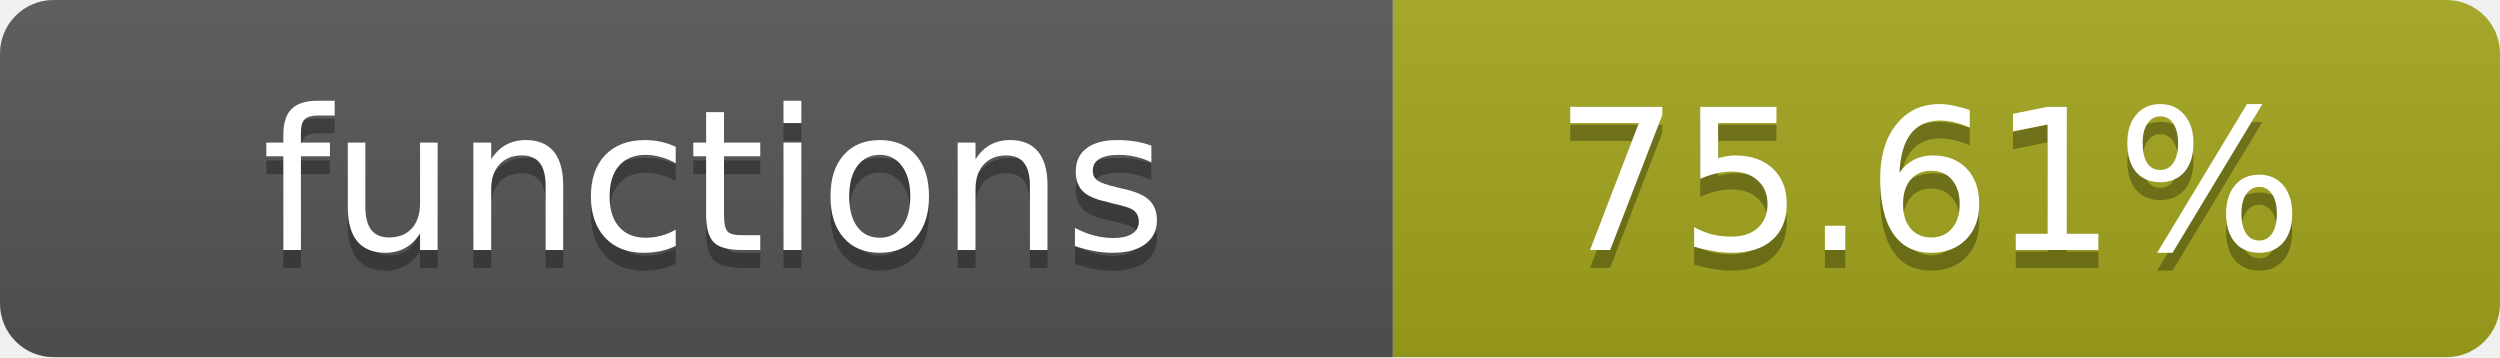
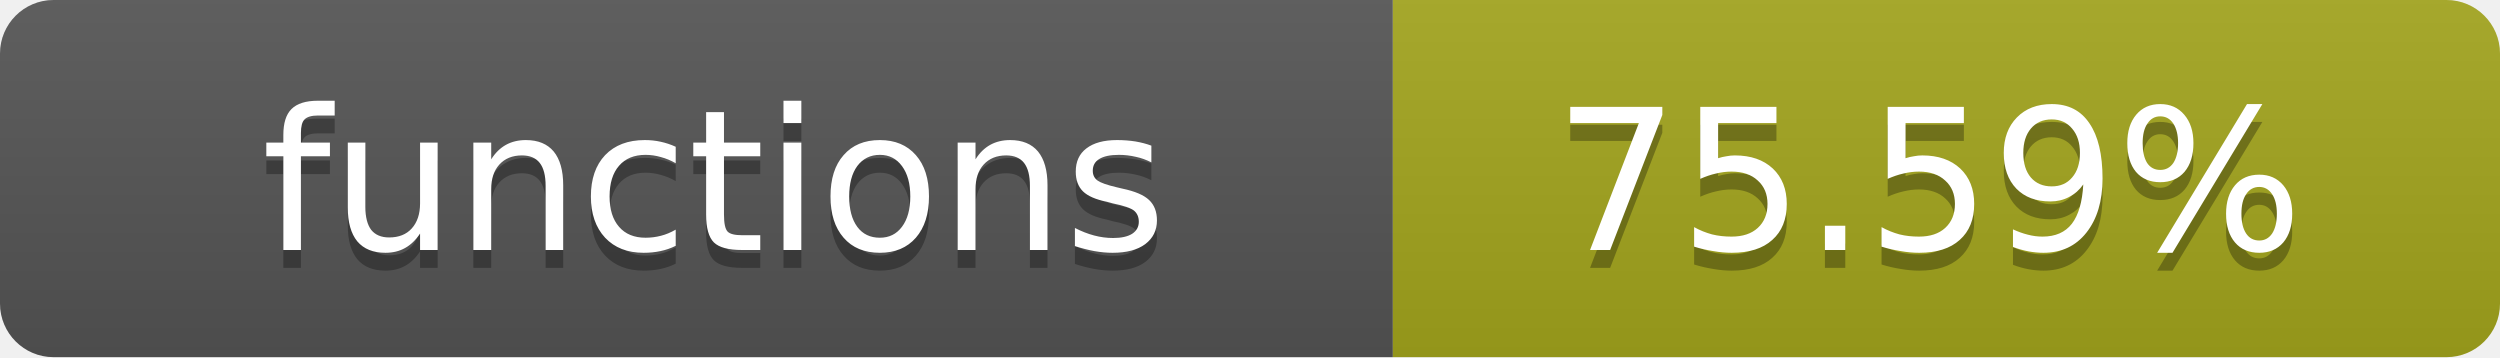
- <svg xmlns="http://www.w3.org/2000/svg" width="140" height="20" role="img" aria-label="functions: 75.61%">
+ <svg xmlns="http://www.w3.org/2000/svg" width="140" height="20" role="img" aria-label="functions: 75.59%">
  <linearGradient id="s" x2="0" y2="100%">
    <stop offset="0" stop-color="#bbb" stop-opacity=".1" />
    <stop offset="1" stop-opacity=".1" />
  </linearGradient>
  <clipPath id="r">
    <rect width="140" height="20" rx="3" fill="#fff" />
  </clipPath>
  <g clip-path="url(#r)">
    <rect width="78" height="20" fill="#555" />
    <rect x="78" width="62" height="20" fill="#a4a61d" />
    <rect width="140" height="20" fill="url(#s)" />
  </g>
  <g fill="#fff" text-anchor="middle" font-family="Verdana,Geneva,DejaVu Sans,sans-serif" text-rendering="geometricPrecision" font-size="11">
    <text x="40" y="15" fill="#010101" fill-opacity=".3">functions</text>
    <text x="40" y="14">functions</text>
-     <text x="108" y="15" fill="#010101" fill-opacity=".3">75.61%</text>
-     <text x="108" y="14">75.61%</text>
+     <text x="108" y="15" fill="#010101" fill-opacity=".3">75.59%</text>
+     <text x="108" y="14">75.59%</text>
  </g>
</svg>
